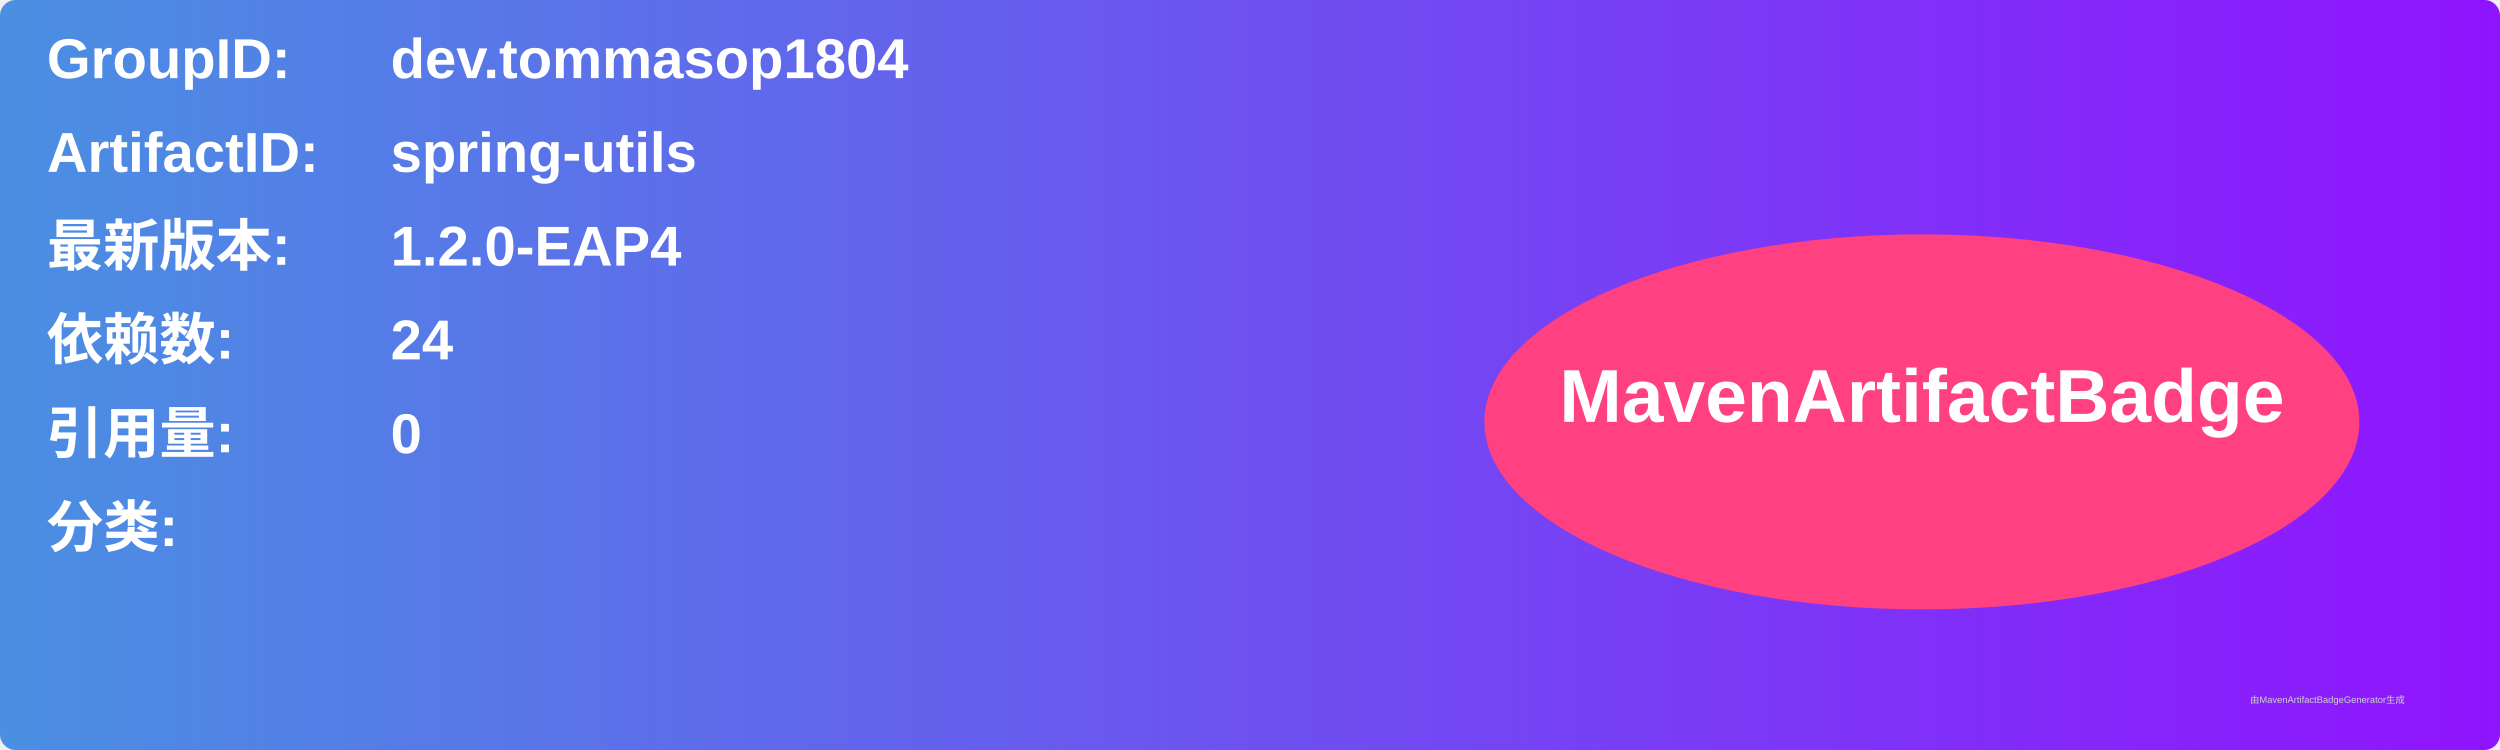
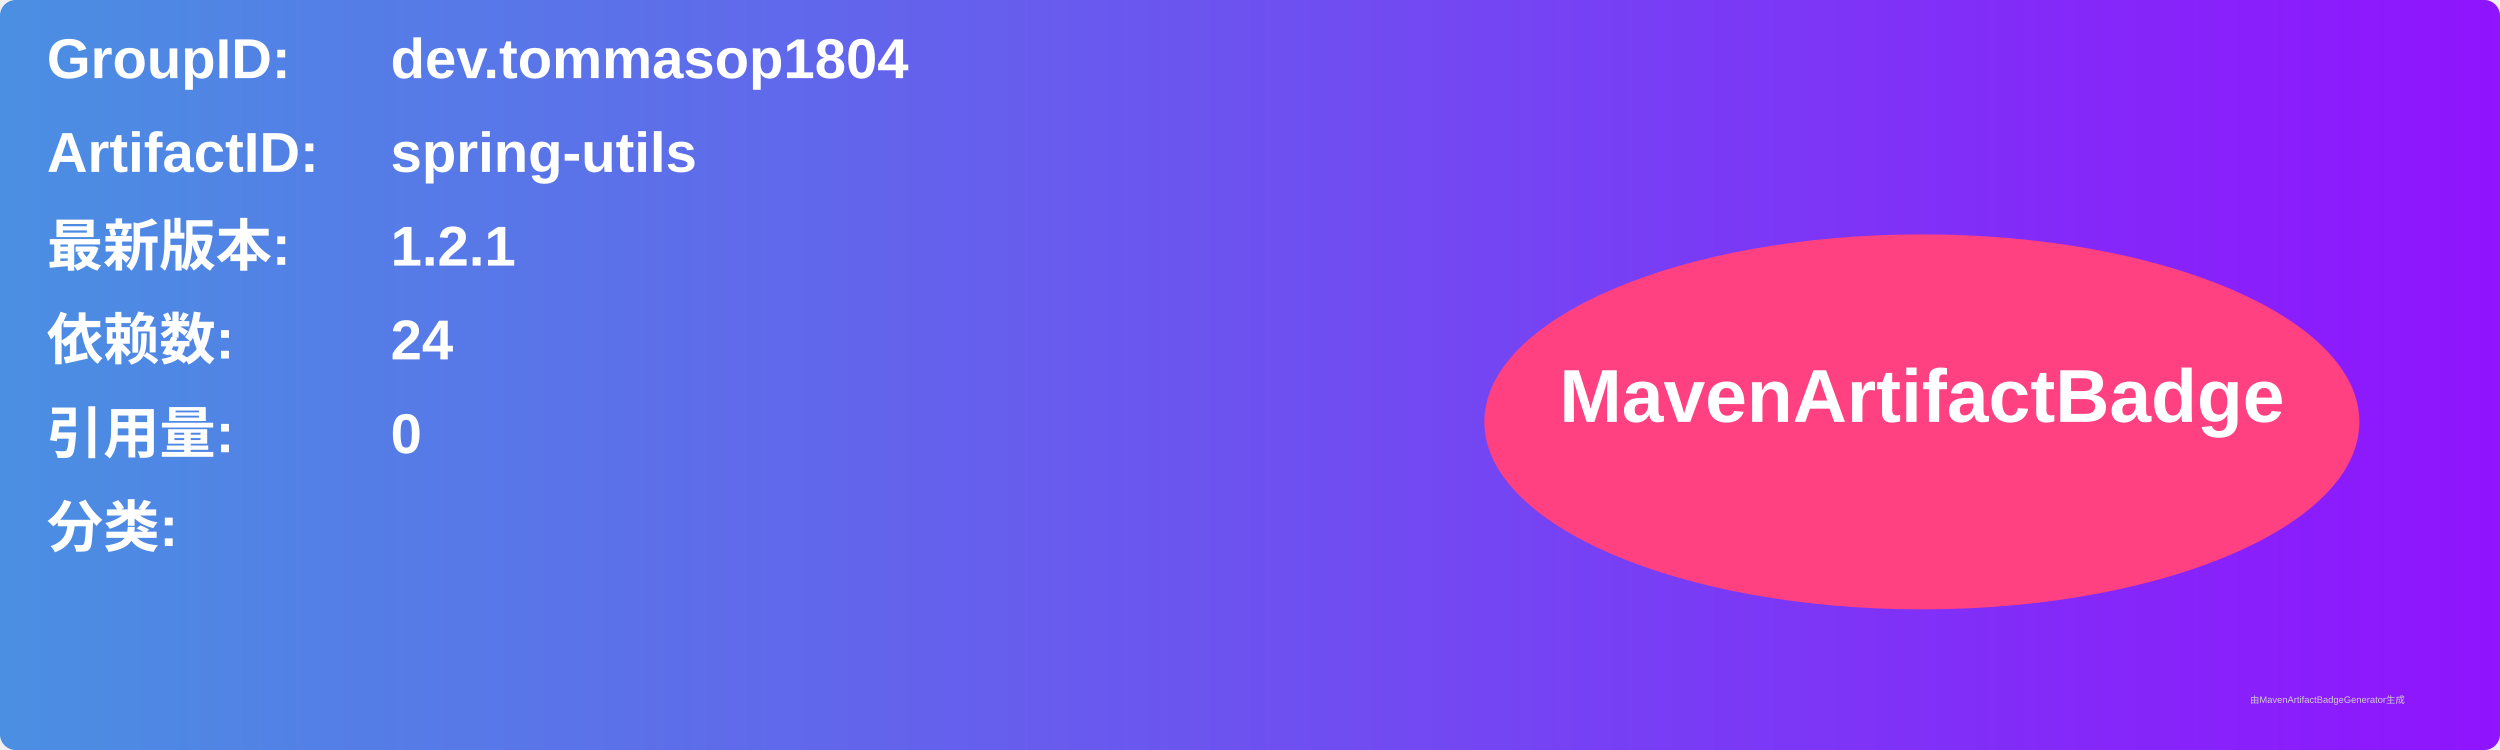
<svg xmlns="http://www.w3.org/2000/svg" width="800" height="240" viewBox="0 0 800 240">
  <linearGradient id="grad" x1="0%" y1="0%" x2="100%" y2="0%">
    <stop offset="0%" stop-color="#4a90e2" />
    <stop offset="100%" stop-color="#9013fe" />
  </linearGradient>
  <rect width="100%" height="100%" rx="5" ry="5" fill="url(#grad)" />
  <g transform="translate(15, 15)">
    <text x="0" y="10" font-family="Arial" font-size="18" fill="white" font-weight="bold" width="260">GroupID:</text>
    <text x="110" y="10" font-family="Arial" font-size="18" fill="white" font-weight="bold" width="460">dev.tommasop1804</text>
    <text x="0" y="40" font-family="Arial" font-size="18" fill="white" font-weight="bold" width="260">ArtifactID:</text>
    <text x="110" y="40" font-family="Arial" font-size="18" fill="white" font-weight="bold" width="460">spring-utils</text>
    <text x="0" y="70" font-family="Arial" font-size="18" fill="white" font-weight="bold">最新版本:</text>
    <text x="110" y="70" font-family="Arial" font-size="18" fill="white" font-weight="bold">
-       <tspan font-weight="bold">1.2.0-EAP4</tspan>
+       <tspan font-weight="bold">1.2.1</tspan>
    </text>
    <text x="0" y="100" font-family="Arial" font-size="18" fill="white" font-weight="bold">依赖数: </text>
    <text x="110" y="100" font-family="Arial" font-size="18" fill="white">
      <tspan font-weight="bold">24</tspan>
    </text>
    <text x="0" y="130" font-family="Arial" font-size="18" fill="white" font-weight="bold">引用量: </text>
    <text x="110" y="130" font-family="Arial" font-size="18" fill="white">
      <tspan font-weight="bold">0</tspan>
    </text>
    <text x="0" y="160" font-family="Arial" font-size="18" fill="white" font-weight="bold">分类:</text>
    <text x="10" y="190" font-family="Arial" font-size="10" fill="white">
      <tspan font-weight="bold" />
    </text>
    <ellipse cx="600" cy="120" rx="140" ry="60" fill="#ff4081" />
    <text x="600" y="120" text-anchor="middle" font-family="Arial" font-size="24" fill="white" font-weight="bold">MavenArtifactBadge</text>
  </g>
  <text x="720" y="225" font-family="Arial" font-size="3" fill="#d0d0d0">由MavenArtifactBadgeGenerator生成</text>
</svg>
